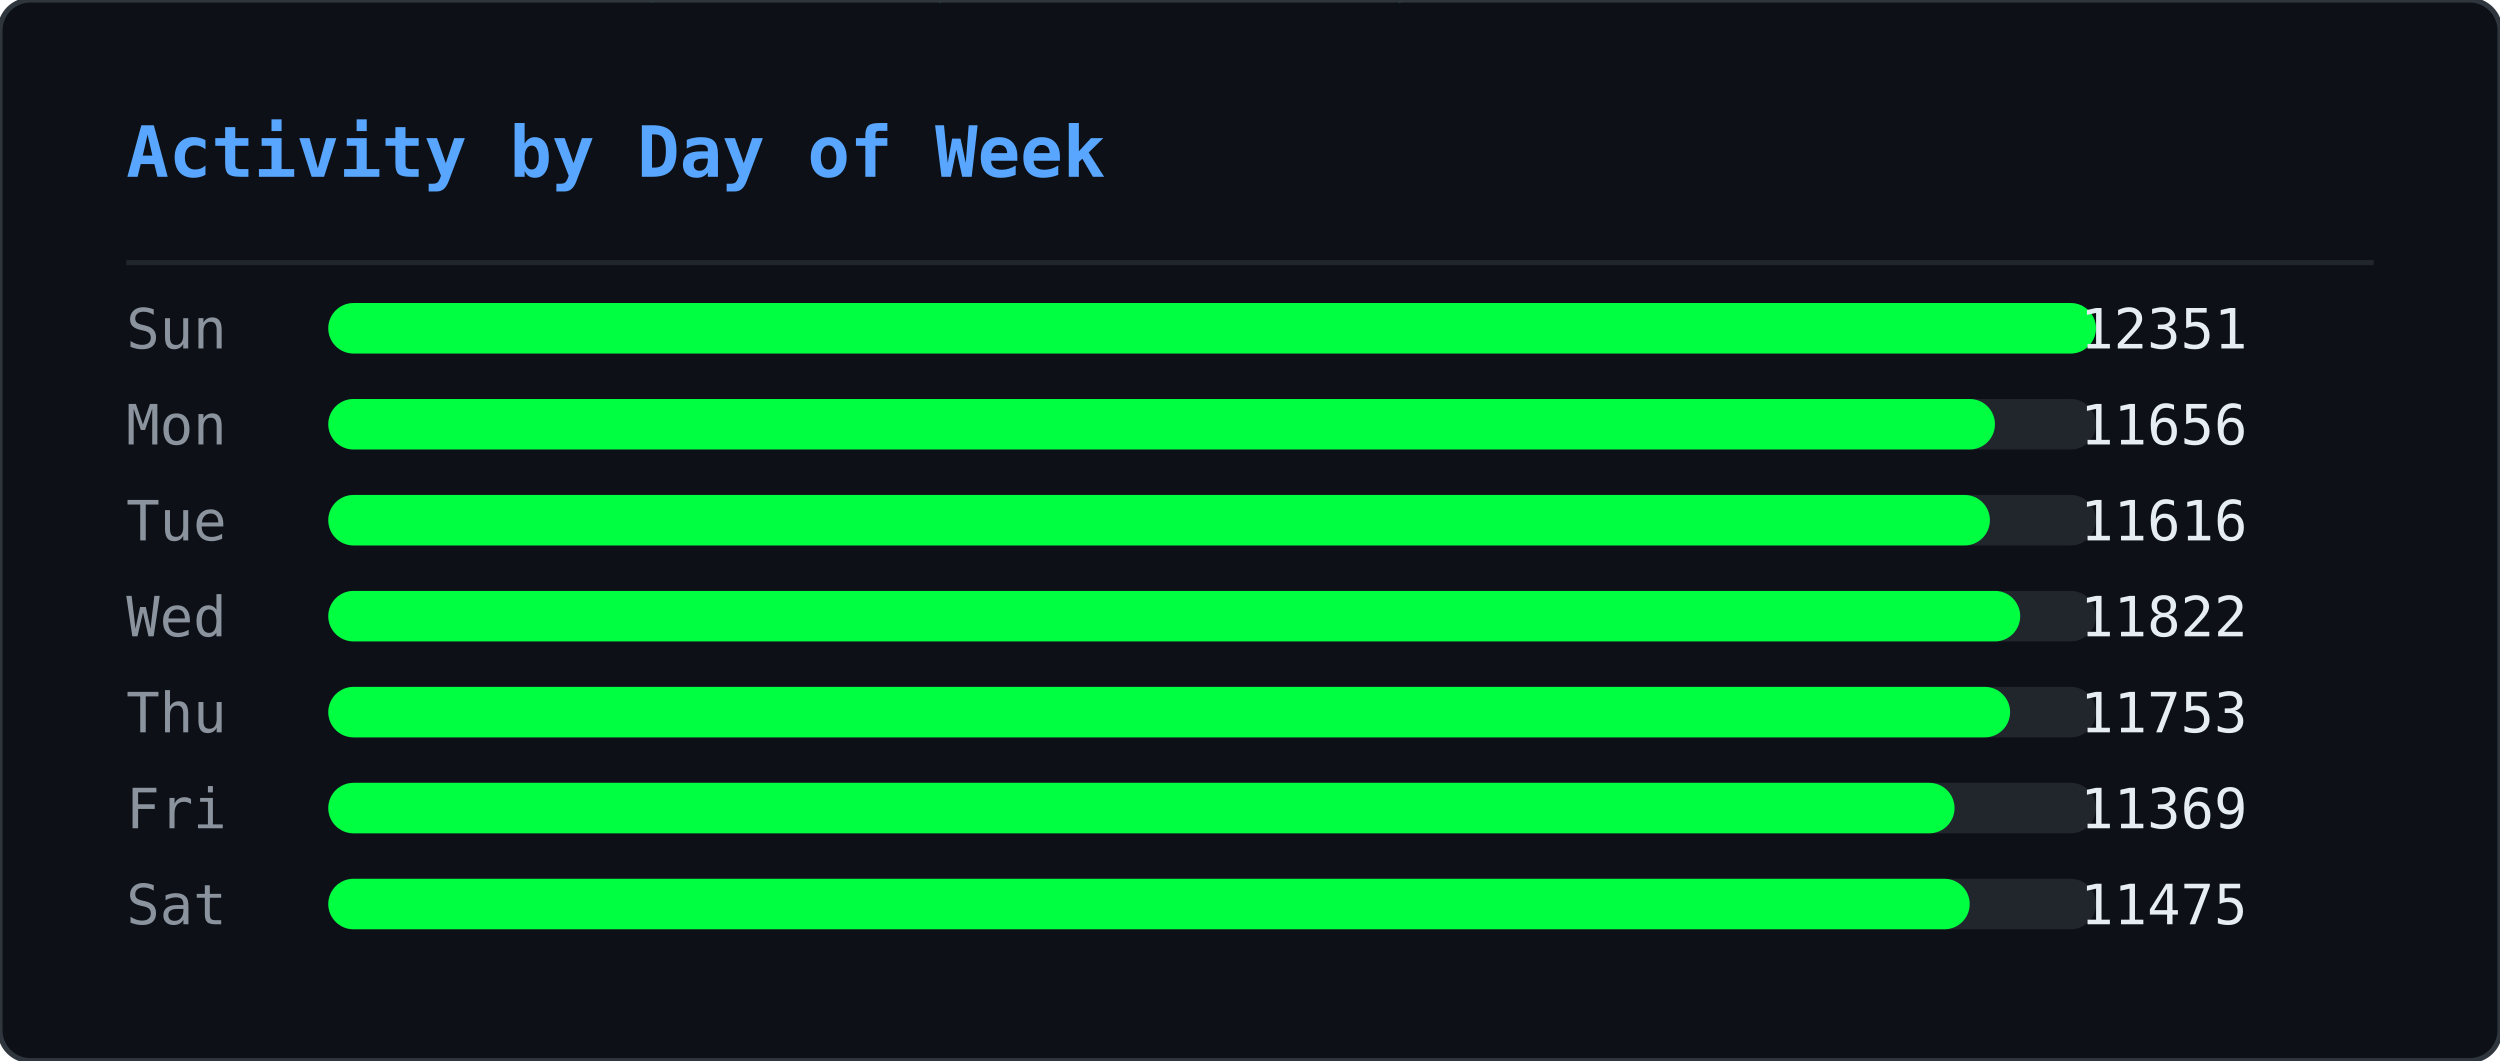
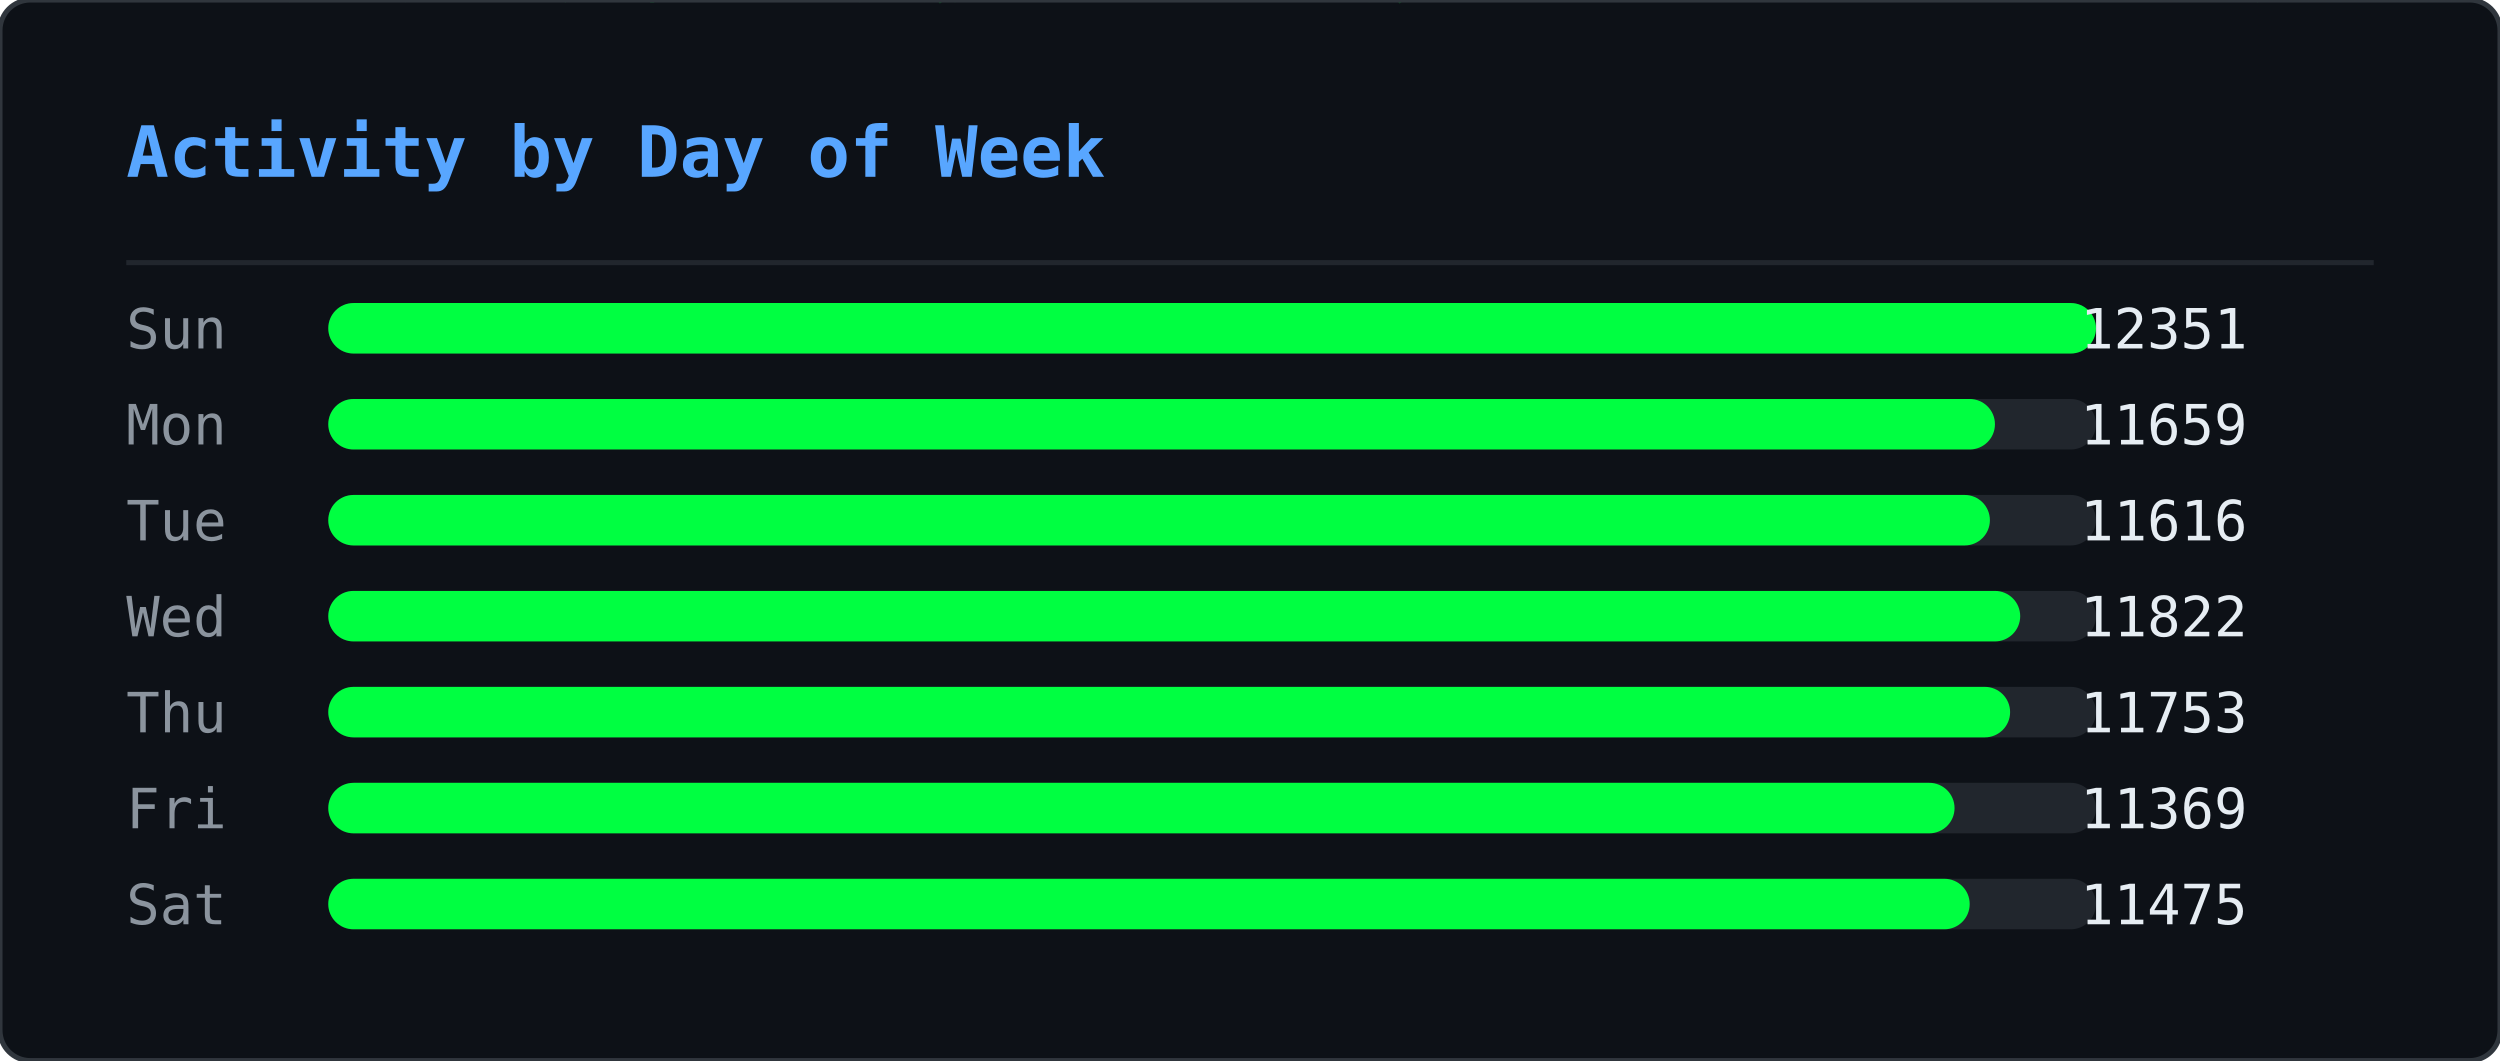
<svg xmlns="http://www.w3.org/2000/svg" width="495" height="210" viewBox="0 0 495 210">
  <defs>
    <clipPath id="ghm-clip">
      <rect width="495" height="210" rx="6" />
    </clipPath>
  </defs>
  <rect width="495" height="210" rx="6" fill="#0d1117" />
  <g clip-path="url(#ghm-clip)">
    <g opacity="0.22">
      <style>@keyframes ghm0{from{transform:translateY(-74px)}to{transform:translateY(224px)}}@keyframes ghm1{from{transform:translateY(-74px)}to{transform:translateY(224px)}}@keyframes ghm2{from{transform:translateY(-74px)}to{transform:translateY(224px)}}@keyframes ghm3{from{transform:translateY(-60px)}to{transform:translateY(224px)}}@keyframes ghm4{from{transform:translateY(-60px)}to{transform:translateY(224px)}}@keyframes ghm5{from{transform:translateY(-60px)}to{transform:translateY(224px)}}@keyframes ghm6{from{transform:translateY(-88px)}to{transform:translateY(224px)}}@keyframes ghm7{from{transform:translateY(-74px)}to{transform:translateY(224px)}}@keyframes ghm8{from{transform:translateY(-60px)}to{transform:translateY(224px)}}@keyframes ghm9{from{transform:translateY(-60px)}to{transform:translateY(224px)}}@keyframes ghm10{from{transform:translateY(-46px)}to{transform:translateY(224px)}}@keyframes ghm11{from{transform:translateY(-60px)}to{transform:translateY(224px)}}@keyframes ghm12{from{transform:translateY(-74px)}to{transform:translateY(224px)}}@keyframes ghm13{from{transform:translateY(-74px)}to{transform:translateY(224px)}}@keyframes ghm14{from{transform:translateY(-46px)}to{transform:translateY(224px)}}@keyframes ghm15{from{transform:translateY(-60px)}to{transform:translateY(224px)}}@keyframes ghm16{from{transform:translateY(-88px)}to{transform:translateY(224px)}}@keyframes ghm17{from{transform:translateY(-88px)}to{transform:translateY(224px)}}@keyframes ghm18{from{transform:translateY(-46px)}to{transform:translateY(224px)}}@keyframes ghm19{from{transform:translateY(-74px)}to{transform:translateY(224px)}}@keyframes ghm20{from{transform:translateY(-88px)}to{transform:translateY(224px)}}@keyframes ghm21{from{transform:translateY(-74px)}to{transform:translateY(224px)}}@keyframes ghm22{from{transform:translateY(-46px)}to{transform:translateY(224px)}}@keyframes ghm23{from{transform:translateY(-60px)}to{transform:translateY(224px)}}@keyframes ghm24{from{transform:translateY(-46px)}to{transform:translateY(224px)}}@keyframes ghm25{from{transform:translateY(-60px)}to{transform:translateY(224px)}}@keyframes ghm26{from{transform:translateY(-88px)}to{transform:translateY(224px)}}@keyframes ghm27{from{transform:translateY(-74px)}to{transform:translateY(224px)}}@keyframes ghm28{from{transform:translateY(-46px)}to{transform:translateY(224px)}}@keyframes ghm29{from{transform:translateY(-88px)}to{transform:translateY(224px)}}@keyframes ghm30{from{transform:translateY(-74px)}to{transform:translateY(224px)}}@keyframes ghm31{from{transform:translateY(-88px)}to{transform:translateY(224px)}}@keyframes ghm32{from{transform:translateY(-88px)}to{transform:translateY(224px)}}@keyframes ghm33{from{transform:translateY(-60px)}to{transform:translateY(224px)}}@keyframes ghm34{from{transform:translateY(-74px)}to{transform:translateY(224px)}}@keyframes ghm35{from{transform:translateY(-88px)}to{transform:translateY(224px)}}@keyframes ghm36{from{transform:translateY(-74px)}to{transform:translateY(224px)}}@keyframes ghm37{from{transform:translateY(-74px)}to{transform:translateY(224px)}}</style>
      <g style="animation:ghm0 1.57s linear infinite;animation-delay:-0.90s">
        <text x="476" y="0" font-family="monospace" font-size="12" fill="#00ff41">ﾇ</text>
        <text x="476" y="-14" font-family="monospace" font-size="12" fill="#00ff41" opacity="0.83">ｽ</text>
        <text x="476" y="-28" font-family="monospace" font-size="12" fill="#00ff41" opacity="0.67">ｩ</text>
        <text x="476" y="-42" font-family="monospace" font-size="12" fill="#00ff41" opacity="0.50">ﾍ</text>
        <text x="476" y="-56" font-family="monospace" font-size="12" fill="#00ff41" opacity="0.33">ﾕ</text>
        <text x="476" y="-70" font-family="monospace" font-size="12" fill="#00ff41" opacity="0.17">0</text>
      </g>
      <g style="animation:ghm1 2.57s linear infinite;animation-delay:-0.67s">
        <text x="444" y="0" font-family="monospace" font-size="12" fill="#00ff41">ﾓ</text>
        <text x="444" y="-14" font-family="monospace" font-size="12" fill="#00ff41" opacity="0.83">ｱ</text>
        <text x="444" y="-28" font-family="monospace" font-size="12" fill="#00ff41" opacity="0.67">ｿ</text>
        <text x="444" y="-42" font-family="monospace" font-size="12" fill="#00ff41" opacity="0.50">ｭ</text>
        <text x="444" y="-56" font-family="monospace" font-size="12" fill="#00ff41" opacity="0.33">ﾅ</text>
        <text x="444" y="-70" font-family="monospace" font-size="12" fill="#00ff41" opacity="0.17">ﾑ</text>
      </g>
      <g style="animation:ghm2 2.51s linear infinite;animation-delay:-1.71s">
        <text x="440" y="0" font-family="monospace" font-size="12" fill="#00ff41">ﾋ</text>
        <text x="440" y="-14" font-family="monospace" font-size="12" fill="#00ff41" opacity="0.83">9</text>
        <text x="440" y="-28" font-family="monospace" font-size="12" fill="#00ff41" opacity="0.67">ﾁ</text>
        <text x="440" y="-42" font-family="monospace" font-size="12" fill="#00ff41" opacity="0.50">ｭ</text>
        <text x="440" y="-56" font-family="monospace" font-size="12" fill="#00ff41" opacity="0.33">ｸ</text>
        <text x="440" y="-70" font-family="monospace" font-size="12" fill="#00ff41" opacity="0.17">7</text>
      </g>
      <g style="animation:ghm3 1.66s linear infinite;animation-delay:-0.21s">
        <text x="442" y="0" font-family="monospace" font-size="12" fill="#00ff41">ｵ</text>
        <text x="442" y="-14" font-family="monospace" font-size="12" fill="#00ff41" opacity="0.80">ｹ</text>
        <text x="442" y="-28" font-family="monospace" font-size="12" fill="#00ff41" opacity="0.60">ﾄ</text>
        <text x="442" y="-42" font-family="monospace" font-size="12" fill="#00ff41" opacity="0.40">ﾖ</text>
        <text x="442" y="-56" font-family="monospace" font-size="12" fill="#00ff41" opacity="0.20">ﾀ</text>
      </g>
      <g style="animation:ghm4 2.92s linear infinite;animation-delay:-0.26s">
        <text x="110" y="0" font-family="monospace" font-size="12" fill="#00ff41">ｧ</text>
        <text x="110" y="-14" font-family="monospace" font-size="12" fill="#00ff41" opacity="0.80">ﾃ</text>
        <text x="110" y="-28" font-family="monospace" font-size="12" fill="#00ff41" opacity="0.60">ｻ</text>
        <text x="110" y="-42" font-family="monospace" font-size="12" fill="#00ff41" opacity="0.40">0</text>
        <text x="110" y="-56" font-family="monospace" font-size="12" fill="#00ff41" opacity="0.20">ﾁ</text>
      </g>
      <g style="animation:ghm5 1.75s linear infinite;animation-delay:-0.48s">
        <text x="353" y="0" font-family="monospace" font-size="12" fill="#00ff41">ﾁ</text>
        <text x="353" y="-14" font-family="monospace" font-size="12" fill="#00ff41" opacity="0.80">ﾉ</text>
        <text x="353" y="-28" font-family="monospace" font-size="12" fill="#00ff41" opacity="0.60">ｶ</text>
        <text x="353" y="-42" font-family="monospace" font-size="12" fill="#00ff41" opacity="0.40">ｶ</text>
        <text x="353" y="-56" font-family="monospace" font-size="12" fill="#00ff41" opacity="0.20">ﾄ</text>
      </g>
      <g style="animation:ghm6 2.64s linear infinite;animation-delay:-1.35s">
        <text x="88" y="0" font-family="monospace" font-size="12" fill="#00ff41">ﾉ</text>
        <text x="88" y="-14" font-family="monospace" font-size="12" fill="#00ff41" opacity="0.86">ﾉ</text>
        <text x="88" y="-28" font-family="monospace" font-size="12" fill="#00ff41" opacity="0.71">ﾖ</text>
        <text x="88" y="-42" font-family="monospace" font-size="12" fill="#00ff41" opacity="0.57">0</text>
        <text x="88" y="-56" font-family="monospace" font-size="12" fill="#00ff41" opacity="0.43">ﾙ</text>
        <text x="88" y="-70" font-family="monospace" font-size="12" fill="#00ff41" opacity="0.29">1</text>
        <text x="88" y="-84" font-family="monospace" font-size="12" fill="#00ff41" opacity="0.14">ﾓ</text>
      </g>
      <g style="animation:ghm7 2.42s linear infinite;animation-delay:-1.66s">
        <text x="307" y="0" font-family="monospace" font-size="12" fill="#00ff41">ﾔ</text>
        <text x="307" y="-14" font-family="monospace" font-size="12" fill="#00ff41" opacity="0.83">ﾘ</text>
        <text x="307" y="-28" font-family="monospace" font-size="12" fill="#00ff41" opacity="0.67">ﾀ</text>
        <text x="307" y="-42" font-family="monospace" font-size="12" fill="#00ff41" opacity="0.50">ｬ</text>
        <text x="307" y="-56" font-family="monospace" font-size="12" fill="#00ff41" opacity="0.33">4</text>
        <text x="307" y="-70" font-family="monospace" font-size="12" fill="#00ff41" opacity="0.17">ｧ</text>
      </g>
      <g style="animation:ghm8 2.46s linear infinite;animation-delay:-1.82s">
        <text x="96" y="0" font-family="monospace" font-size="12" fill="#00ff41">ｭ</text>
        <text x="96" y="-14" font-family="monospace" font-size="12" fill="#00ff41" opacity="0.80">ｲ</text>
        <text x="96" y="-28" font-family="monospace" font-size="12" fill="#00ff41" opacity="0.60">ﾝ</text>
        <text x="96" y="-42" font-family="monospace" font-size="12" fill="#00ff41" opacity="0.40">ﾖ</text>
        <text x="96" y="-56" font-family="monospace" font-size="12" fill="#00ff41" opacity="0.20">ｶ</text>
      </g>
      <g style="animation:ghm9 3.04s linear infinite;animation-delay:-1.71s">
        <text x="429" y="0" font-family="monospace" font-size="12" fill="#00ff41">ｸ</text>
        <text x="429" y="-14" font-family="monospace" font-size="12" fill="#00ff41" opacity="0.80">ﾎ</text>
        <text x="429" y="-28" font-family="monospace" font-size="12" fill="#00ff41" opacity="0.60">ﾆ</text>
        <text x="429" y="-42" font-family="monospace" font-size="12" fill="#00ff41" opacity="0.40">ｶ</text>
        <text x="429" y="-56" font-family="monospace" font-size="12" fill="#00ff41" opacity="0.20">ｫ</text>
      </g>
      <g style="animation:ghm10 2.55s linear infinite;animation-delay:-1.75s">
        <text x="181" y="0" font-family="monospace" font-size="12" fill="#00ff41">ﾌ</text>
        <text x="181" y="-14" font-family="monospace" font-size="12" fill="#00ff41" opacity="0.75">ﾆ</text>
        <text x="181" y="-28" font-family="monospace" font-size="12" fill="#00ff41" opacity="0.50">ﾍ</text>
        <text x="181" y="-42" font-family="monospace" font-size="12" fill="#00ff41" opacity="0.25">5</text>
      </g>
      <g style="animation:ghm11 1.59s linear infinite;animation-delay:-0.66s">
        <text x="71" y="0" font-family="monospace" font-size="12" fill="#00ff41">3</text>
        <text x="71" y="-14" font-family="monospace" font-size="12" fill="#00ff41" opacity="0.80">ｽ</text>
        <text x="71" y="-28" font-family="monospace" font-size="12" fill="#00ff41" opacity="0.60">ｼ</text>
        <text x="71" y="-42" font-family="monospace" font-size="12" fill="#00ff41" opacity="0.40">ﾍ</text>
        <text x="71" y="-56" font-family="monospace" font-size="12" fill="#00ff41" opacity="0.20">ﾚ</text>
      </g>
      <g style="animation:ghm12 3.02s linear infinite;animation-delay:-0.47s">
        <text x="55" y="0" font-family="monospace" font-size="12" fill="#00ff41">ｳ</text>
        <text x="55" y="-14" font-family="monospace" font-size="12" fill="#00ff41" opacity="0.83">ﾔ</text>
        <text x="55" y="-28" font-family="monospace" font-size="12" fill="#00ff41" opacity="0.67">ﾃ</text>
        <text x="55" y="-42" font-family="monospace" font-size="12" fill="#00ff41" opacity="0.50">ｵ</text>
        <text x="55" y="-56" font-family="monospace" font-size="12" fill="#00ff41" opacity="0.33">ｫ</text>
        <text x="55" y="-70" font-family="monospace" font-size="12" fill="#00ff41" opacity="0.17">ﾃ</text>
      </g>
      <g style="animation:ghm13 2.28s linear infinite;animation-delay:-1.06s">
        <text x="258" y="0" font-family="monospace" font-size="12" fill="#00ff41">2</text>
        <text x="258" y="-14" font-family="monospace" font-size="12" fill="#00ff41" opacity="0.83">ｪ</text>
        <text x="258" y="-28" font-family="monospace" font-size="12" fill="#00ff41" opacity="0.67">ｽ</text>
        <text x="258" y="-42" font-family="monospace" font-size="12" fill="#00ff41" opacity="0.50">ﾖ</text>
        <text x="258" y="-56" font-family="monospace" font-size="12" fill="#00ff41" opacity="0.33">ｯ</text>
        <text x="258" y="-70" font-family="monospace" font-size="12" fill="#00ff41" opacity="0.17">1</text>
      </g>
      <g style="animation:ghm14 2.93s linear infinite;animation-delay:-1.39s">
        <text x="189" y="0" font-family="monospace" font-size="12" fill="#00ff41">7</text>
        <text x="189" y="-14" font-family="monospace" font-size="12" fill="#00ff41" opacity="0.75">ｯ</text>
        <text x="189" y="-28" font-family="monospace" font-size="12" fill="#00ff41" opacity="0.50">ﾈ</text>
        <text x="189" y="-42" font-family="monospace" font-size="12" fill="#00ff41" opacity="0.25">ﾈ</text>
      </g>
      <g style="animation:ghm15 2.11s linear infinite;animation-delay:-1.67s">
        <text x="394" y="0" font-family="monospace" font-size="12" fill="#00ff41">1</text>
        <text x="394" y="-14" font-family="monospace" font-size="12" fill="#00ff41" opacity="0.80">ﾜ</text>
        <text x="394" y="-28" font-family="monospace" font-size="12" fill="#00ff41" opacity="0.60">ﾚ</text>
        <text x="394" y="-42" font-family="monospace" font-size="12" fill="#00ff41" opacity="0.40">ｵ</text>
        <text x="394" y="-56" font-family="monospace" font-size="12" fill="#00ff41" opacity="0.20">ﾂ</text>
      </g>
      <g style="animation:ghm16 3.13s linear infinite;animation-delay:-1.31s">
        <text x="275" y="0" font-family="monospace" font-size="12" fill="#00ff41">ﾗ</text>
        <text x="275" y="-14" font-family="monospace" font-size="12" fill="#00ff41" opacity="0.86">3</text>
        <text x="275" y="-28" font-family="monospace" font-size="12" fill="#00ff41" opacity="0.71">ﾔ</text>
        <text x="275" y="-42" font-family="monospace" font-size="12" fill="#00ff41" opacity="0.57">6</text>
        <text x="275" y="-56" font-family="monospace" font-size="12" fill="#00ff41" opacity="0.43">ﾆ</text>
        <text x="275" y="-70" font-family="monospace" font-size="12" fill="#00ff41" opacity="0.29">ｯ</text>
        <text x="275" y="-84" font-family="monospace" font-size="12" fill="#00ff41" opacity="0.14">ﾗ</text>
      </g>
      <g style="animation:ghm17 2.90s linear infinite;animation-delay:-2.08s">
        <text x="445" y="0" font-family="monospace" font-size="12" fill="#00ff41">ｦ</text>
        <text x="445" y="-14" font-family="monospace" font-size="12" fill="#00ff41" opacity="0.86">ｪ</text>
        <text x="445" y="-28" font-family="monospace" font-size="12" fill="#00ff41" opacity="0.71">8</text>
        <text x="445" y="-42" font-family="monospace" font-size="12" fill="#00ff41" opacity="0.57">ﾕ</text>
        <text x="445" y="-56" font-family="monospace" font-size="12" fill="#00ff41" opacity="0.43">0</text>
        <text x="445" y="-70" font-family="monospace" font-size="12" fill="#00ff41" opacity="0.29">ﾎ</text>
        <text x="445" y="-84" font-family="monospace" font-size="12" fill="#00ff41" opacity="0.14">ﾃ</text>
      </g>
      <g style="animation:ghm18 2.29s linear infinite;animation-delay:-1.19s">
        <text x="275" y="0" font-family="monospace" font-size="12" fill="#00ff41">ｯ</text>
        <text x="275" y="-14" font-family="monospace" font-size="12" fill="#00ff41" opacity="0.75">ﾝ</text>
        <text x="275" y="-28" font-family="monospace" font-size="12" fill="#00ff41" opacity="0.50">ｧ</text>
        <text x="275" y="-42" font-family="monospace" font-size="12" fill="#00ff41" opacity="0.25">ﾝ</text>
      </g>
      <g style="animation:ghm19 1.52s linear infinite;animation-delay:-1.15s">
        <text x="186" y="0" font-family="monospace" font-size="12" fill="#00ff41">ｷ</text>
        <text x="186" y="-14" font-family="monospace" font-size="12" fill="#00ff41" opacity="0.83">ﾊ</text>
        <text x="186" y="-28" font-family="monospace" font-size="12" fill="#00ff41" opacity="0.67">ﾀ</text>
        <text x="186" y="-42" font-family="monospace" font-size="12" fill="#00ff41" opacity="0.50">ﾔ</text>
        <text x="186" y="-56" font-family="monospace" font-size="12" fill="#00ff41" opacity="0.33">ｹ</text>
        <text x="186" y="-70" font-family="monospace" font-size="12" fill="#00ff41" opacity="0.17">ﾔ</text>
      </g>
      <g style="animation:ghm20 3.11s linear infinite;animation-delay:-1.21s">
        <text x="126" y="0" font-family="monospace" font-size="12" fill="#00ff41">ﾈ</text>
        <text x="126" y="-14" font-family="monospace" font-size="12" fill="#00ff41" opacity="0.86">ｪ</text>
        <text x="126" y="-28" font-family="monospace" font-size="12" fill="#00ff41" opacity="0.71">ﾘ</text>
        <text x="126" y="-42" font-family="monospace" font-size="12" fill="#00ff41" opacity="0.57">ｮ</text>
        <text x="126" y="-56" font-family="monospace" font-size="12" fill="#00ff41" opacity="0.43">ﾇ</text>
        <text x="126" y="-70" font-family="monospace" font-size="12" fill="#00ff41" opacity="0.29">ﾎ</text>
        <text x="126" y="-84" font-family="monospace" font-size="12" fill="#00ff41" opacity="0.14">ｸ</text>
      </g>
      <g style="animation:ghm21 1.79s linear infinite;animation-delay:-0.77s">
        <text x="78" y="0" font-family="monospace" font-size="12" fill="#00ff41">ｳ</text>
        <text x="78" y="-14" font-family="monospace" font-size="12" fill="#00ff41" opacity="0.83">ﾝ</text>
        <text x="78" y="-28" font-family="monospace" font-size="12" fill="#00ff41" opacity="0.67">4</text>
        <text x="78" y="-42" font-family="monospace" font-size="12" fill="#00ff41" opacity="0.50">ｻ</text>
        <text x="78" y="-56" font-family="monospace" font-size="12" fill="#00ff41" opacity="0.33">ｿ</text>
        <text x="78" y="-70" font-family="monospace" font-size="12" fill="#00ff41" opacity="0.17">ｨ</text>
      </g>
      <g style="animation:ghm22 2.50s linear infinite;animation-delay:-1.19s">
        <text x="345" y="0" font-family="monospace" font-size="12" fill="#00ff41">2</text>
        <text x="345" y="-14" font-family="monospace" font-size="12" fill="#00ff41" opacity="0.75">ﾆ</text>
        <text x="345" y="-28" font-family="monospace" font-size="12" fill="#00ff41" opacity="0.50">ｱ</text>
        <text x="345" y="-42" font-family="monospace" font-size="12" fill="#00ff41" opacity="0.25">ｸ</text>
      </g>
      <g style="animation:ghm23 1.86s linear infinite;animation-delay:-0.41s">
        <text x="51" y="0" font-family="monospace" font-size="12" fill="#00ff41">ﾚ</text>
        <text x="51" y="-14" font-family="monospace" font-size="12" fill="#00ff41" opacity="0.80">ｱ</text>
        <text x="51" y="-28" font-family="monospace" font-size="12" fill="#00ff41" opacity="0.60">ｱ</text>
        <text x="51" y="-42" font-family="monospace" font-size="12" fill="#00ff41" opacity="0.40">ﾐ</text>
        <text x="51" y="-56" font-family="monospace" font-size="12" fill="#00ff41" opacity="0.20">7</text>
      </g>
      <g style="animation:ghm24 2.49s linear infinite;animation-delay:-2.01s">
        <text x="356" y="0" font-family="monospace" font-size="12" fill="#00ff41">ﾋ</text>
        <text x="356" y="-14" font-family="monospace" font-size="12" fill="#00ff41" opacity="0.75">ﾂ</text>
        <text x="356" y="-28" font-family="monospace" font-size="12" fill="#00ff41" opacity="0.50">ﾃ</text>
        <text x="356" y="-42" font-family="monospace" font-size="12" fill="#00ff41" opacity="0.25">ｦ</text>
      </g>
      <g style="animation:ghm25 2.99s linear infinite;animation-delay:-0.82s">
        <text x="185" y="0" font-family="monospace" font-size="12" fill="#00ff41">ﾔ</text>
        <text x="185" y="-14" font-family="monospace" font-size="12" fill="#00ff41" opacity="0.80">ｿ</text>
        <text x="185" y="-28" font-family="monospace" font-size="12" fill="#00ff41" opacity="0.60">ｱ</text>
        <text x="185" y="-42" font-family="monospace" font-size="12" fill="#00ff41" opacity="0.40">ｼ</text>
        <text x="185" y="-56" font-family="monospace" font-size="12" fill="#00ff41" opacity="0.20">ｷ</text>
      </g>
      <g style="animation:ghm26 1.89s linear infinite;animation-delay:-0.51s">
        <text x="472" y="0" font-family="monospace" font-size="12" fill="#00ff41">ｽ</text>
        <text x="472" y="-14" font-family="monospace" font-size="12" fill="#00ff41" opacity="0.86">ﾍ</text>
        <text x="472" y="-28" font-family="monospace" font-size="12" fill="#00ff41" opacity="0.71">ｧ</text>
        <text x="472" y="-42" font-family="monospace" font-size="12" fill="#00ff41" opacity="0.57">ﾃ</text>
        <text x="472" y="-56" font-family="monospace" font-size="12" fill="#00ff41" opacity="0.43">ｯ</text>
        <text x="472" y="-70" font-family="monospace" font-size="12" fill="#00ff41" opacity="0.29">ﾈ</text>
        <text x="472" y="-84" font-family="monospace" font-size="12" fill="#00ff41" opacity="0.14">ﾐ</text>
      </g>
      <g style="animation:ghm27 1.72s linear infinite;animation-delay:-1.28s">
        <text x="168" y="0" font-family="monospace" font-size="12" fill="#00ff41">ｳ</text>
        <text x="168" y="-14" font-family="monospace" font-size="12" fill="#00ff41" opacity="0.83">ﾝ</text>
        <text x="168" y="-28" font-family="monospace" font-size="12" fill="#00ff41" opacity="0.67">ｪ</text>
        <text x="168" y="-42" font-family="monospace" font-size="12" fill="#00ff41" opacity="0.50">ﾙ</text>
        <text x="168" y="-56" font-family="monospace" font-size="12" fill="#00ff41" opacity="0.33">ﾋ</text>
        <text x="168" y="-70" font-family="monospace" font-size="12" fill="#00ff41" opacity="0.17">ｶ</text>
      </g>
      <g style="animation:ghm28 3.12s linear infinite;animation-delay:-1.67s">
        <text x="81" y="0" font-family="monospace" font-size="12" fill="#00ff41">ﾇ</text>
        <text x="81" y="-14" font-family="monospace" font-size="12" fill="#00ff41" opacity="0.75">ﾉ</text>
        <text x="81" y="-28" font-family="monospace" font-size="12" fill="#00ff41" opacity="0.50">ﾏ</text>
        <text x="81" y="-42" font-family="monospace" font-size="12" fill="#00ff41" opacity="0.25">ﾝ</text>
      </g>
      <g style="animation:ghm29 2.99s linear infinite;animation-delay:-0.61s">
        <text x="269" y="0" font-family="monospace" font-size="12" fill="#00ff41">ｹ</text>
        <text x="269" y="-14" font-family="monospace" font-size="12" fill="#00ff41" opacity="0.86">ｨ</text>
        <text x="269" y="-28" font-family="monospace" font-size="12" fill="#00ff41" opacity="0.71">ｽ</text>
        <text x="269" y="-42" font-family="monospace" font-size="12" fill="#00ff41" opacity="0.57">ﾍ</text>
        <text x="269" y="-56" font-family="monospace" font-size="12" fill="#00ff41" opacity="0.43">ﾄ</text>
        <text x="269" y="-70" font-family="monospace" font-size="12" fill="#00ff41" opacity="0.29">ﾖ</text>
        <text x="269" y="-84" font-family="monospace" font-size="12" fill="#00ff41" opacity="0.14">3</text>
      </g>
      <g style="animation:ghm30 2.65s linear infinite;animation-delay:-0.45s">
        <text x="109" y="0" font-family="monospace" font-size="12" fill="#00ff41">ﾏ</text>
        <text x="109" y="-14" font-family="monospace" font-size="12" fill="#00ff41" opacity="0.83">ﾍ</text>
        <text x="109" y="-28" font-family="monospace" font-size="12" fill="#00ff41" opacity="0.67">0</text>
        <text x="109" y="-42" font-family="monospace" font-size="12" fill="#00ff41" opacity="0.50">ﾛ</text>
        <text x="109" y="-56" font-family="monospace" font-size="12" fill="#00ff41" opacity="0.33">ｮ</text>
        <text x="109" y="-70" font-family="monospace" font-size="12" fill="#00ff41" opacity="0.17">ｫ</text>
      </g>
      <g style="animation:ghm31 2.26s linear infinite;animation-delay:-0.51s">
        <text x="184" y="0" font-family="monospace" font-size="12" fill="#00ff41">ｯ</text>
        <text x="184" y="-14" font-family="monospace" font-size="12" fill="#00ff41" opacity="0.86">3</text>
        <text x="184" y="-28" font-family="monospace" font-size="12" fill="#00ff41" opacity="0.71">ｫ</text>
        <text x="184" y="-42" font-family="monospace" font-size="12" fill="#00ff41" opacity="0.57">ｻ</text>
        <text x="184" y="-56" font-family="monospace" font-size="12" fill="#00ff41" opacity="0.43">ﾓ</text>
        <text x="184" y="-70" font-family="monospace" font-size="12" fill="#00ff41" opacity="0.29">ｩ</text>
        <text x="184" y="-84" font-family="monospace" font-size="12" fill="#00ff41" opacity="0.14">2</text>
      </g>
      <g style="animation:ghm32 1.89s linear infinite;animation-delay:-0.99s">
        <text x="355" y="0" font-family="monospace" font-size="12" fill="#00ff41">ﾔ</text>
        <text x="355" y="-14" font-family="monospace" font-size="12" fill="#00ff41" opacity="0.86">ｸ</text>
        <text x="355" y="-28" font-family="monospace" font-size="12" fill="#00ff41" opacity="0.71">ﾚ</text>
        <text x="355" y="-42" font-family="monospace" font-size="12" fill="#00ff41" opacity="0.57">ﾋ</text>
        <text x="355" y="-56" font-family="monospace" font-size="12" fill="#00ff41" opacity="0.43">ｷ</text>
        <text x="355" y="-70" font-family="monospace" font-size="12" fill="#00ff41" opacity="0.29">ﾃ</text>
        <text x="355" y="-84" font-family="monospace" font-size="12" fill="#00ff41" opacity="0.14">ｵ</text>
      </g>
      <g style="animation:ghm33 1.79s linear infinite;animation-delay:-0.10s">
        <text x="111" y="0" font-family="monospace" font-size="12" fill="#00ff41">ｼ</text>
        <text x="111" y="-14" font-family="monospace" font-size="12" fill="#00ff41" opacity="0.80">ﾁ</text>
        <text x="111" y="-28" font-family="monospace" font-size="12" fill="#00ff41" opacity="0.60">ｯ</text>
        <text x="111" y="-42" font-family="monospace" font-size="12" fill="#00ff41" opacity="0.40">1</text>
        <text x="111" y="-56" font-family="monospace" font-size="12" fill="#00ff41" opacity="0.20">ｫ</text>
      </g>
      <g style="animation:ghm34 2.21s linear infinite;animation-delay:-1.23s">
        <text x="22" y="0" font-family="monospace" font-size="12" fill="#00ff41">ﾎ</text>
        <text x="22" y="-14" font-family="monospace" font-size="12" fill="#00ff41" opacity="0.83">ﾏ</text>
        <text x="22" y="-28" font-family="monospace" font-size="12" fill="#00ff41" opacity="0.67">ｹ</text>
        <text x="22" y="-42" font-family="monospace" font-size="12" fill="#00ff41" opacity="0.50">ﾅ</text>
        <text x="22" y="-56" font-family="monospace" font-size="12" fill="#00ff41" opacity="0.33">ｭ</text>
        <text x="22" y="-70" font-family="monospace" font-size="12" fill="#00ff41" opacity="0.17">2</text>
      </g>
      <g style="animation:ghm35 2.09s linear infinite;animation-delay:-1.27s">
        <text x="342" y="0" font-family="monospace" font-size="12" fill="#00ff41">ｭ</text>
        <text x="342" y="-14" font-family="monospace" font-size="12" fill="#00ff41" opacity="0.86">ﾐ</text>
        <text x="342" y="-28" font-family="monospace" font-size="12" fill="#00ff41" opacity="0.71">ｷ</text>
        <text x="342" y="-42" font-family="monospace" font-size="12" fill="#00ff41" opacity="0.57">ｱ</text>
        <text x="342" y="-56" font-family="monospace" font-size="12" fill="#00ff41" opacity="0.43">ﾒ</text>
        <text x="342" y="-70" font-family="monospace" font-size="12" fill="#00ff41" opacity="0.29">ｿ</text>
        <text x="342" y="-84" font-family="monospace" font-size="12" fill="#00ff41" opacity="0.14">ｴ</text>
      </g>
      <g style="animation:ghm36 1.63s linear infinite;animation-delay:-0.77s">
        <text x="351" y="0" font-family="monospace" font-size="12" fill="#00ff41">ﾆ</text>
        <text x="351" y="-14" font-family="monospace" font-size="12" fill="#00ff41" opacity="0.83">ｫ</text>
        <text x="351" y="-28" font-family="monospace" font-size="12" fill="#00ff41" opacity="0.67">ｬ</text>
        <text x="351" y="-42" font-family="monospace" font-size="12" fill="#00ff41" opacity="0.50">ﾇ</text>
        <text x="351" y="-56" font-family="monospace" font-size="12" fill="#00ff41" opacity="0.33">ｫ</text>
        <text x="351" y="-70" font-family="monospace" font-size="12" fill="#00ff41" opacity="0.17">1</text>
      </g>
      <g style="animation:ghm37 2.48s linear infinite;animation-delay:-0.01s">
        <text x="196" y="0" font-family="monospace" font-size="12" fill="#00ff41">9</text>
        <text x="196" y="-14" font-family="monospace" font-size="12" fill="#00ff41" opacity="0.83">ｨ</text>
        <text x="196" y="-28" font-family="monospace" font-size="12" fill="#00ff41" opacity="0.67">ﾉ</text>
        <text x="196" y="-42" font-family="monospace" font-size="12" fill="#00ff41" opacity="0.50">ｸ</text>
        <text x="196" y="-56" font-family="monospace" font-size="12" fill="#00ff41" opacity="0.33">ﾋ</text>
        <text x="196" y="-70" font-family="monospace" font-size="12" fill="#00ff41" opacity="0.17">ｦ</text>
      </g>
    </g>
  </g>
  <rect width="495" height="210" rx="6" fill="none" stroke="#30363d" stroke-width="1" />
  <text x="25" y="35" font-family="monospace" font-size="14" font-weight="600" fill="#58a6ff">Activity by Day of Week</text>
  <line x1="25" y1="52" x2="470" y2="52" stroke="#21262d" stroke-width="1" />
  <text x="25" y="69" font-family="monospace" font-size="11" fill="#8b949e">Sun</text>
  <rect x="65" y="60" width="350" height="10" rx="5" fill="#21262d" />
  <rect x="65" y="60" width="350" height="10" rx="5" fill="#00ff41" />
  <text x="445" y="69" text-anchor="end" font-family="monospace" font-size="11" fill="#e6edf3">12351</text>
  <text x="25" y="88" font-family="monospace" font-size="11" fill="#8b949e">Mon</text>
  <rect x="65" y="79" width="350" height="10" rx="5" fill="#21262d" />
  <rect x="65" y="79" width="330" height="10" rx="5" fill="#00ff41" />
-   <text x="445" y="88" text-anchor="end" font-family="monospace" font-size="11" fill="#e6edf3">11656</text>
+   <text x="445" y="88" text-anchor="end" font-family="monospace" font-size="11" fill="#e6edf3">11659</text>
  <text x="25" y="107" font-family="monospace" font-size="11" fill="#8b949e">Tue</text>
  <rect x="65" y="98" width="350" height="10" rx="5" fill="#21262d" />
  <rect x="65" y="98" width="329" height="10" rx="5" fill="#00ff41" />
  <text x="445" y="107" text-anchor="end" font-family="monospace" font-size="11" fill="#e6edf3">11616</text>
  <text x="25" y="126" font-family="monospace" font-size="11" fill="#8b949e">Wed</text>
  <rect x="65" y="117" width="350" height="10" rx="5" fill="#21262d" />
  <rect x="65" y="117" width="335" height="10" rx="5" fill="#00ff41" />
  <text x="445" y="126" text-anchor="end" font-family="monospace" font-size="11" fill="#e6edf3">11822</text>
  <text x="25" y="145" font-family="monospace" font-size="11" fill="#8b949e">Thu</text>
  <rect x="65" y="136" width="350" height="10" rx="5" fill="#21262d" />
  <rect x="65" y="136" width="333" height="10" rx="5" fill="#00ff41" />
  <text x="445" y="145" text-anchor="end" font-family="monospace" font-size="11" fill="#e6edf3">11753</text>
  <text x="25" y="164" font-family="monospace" font-size="11" fill="#8b949e">Fri</text>
  <rect x="65" y="155" width="350" height="10" rx="5" fill="#21262d" />
  <rect x="65" y="155" width="322" height="10" rx="5" fill="#00ff41" />
  <text x="445" y="164" text-anchor="end" font-family="monospace" font-size="11" fill="#e6edf3">11369</text>
  <text x="25" y="183" font-family="monospace" font-size="11" fill="#8b949e">Sat</text>
  <rect x="65" y="174" width="350" height="10" rx="5" fill="#21262d" />
  <rect x="65" y="174" width="325" height="10" rx="5" fill="#00ff41" />
  <text x="445" y="183" text-anchor="end" font-family="monospace" font-size="11" fill="#e6edf3">11475</text>
</svg>
